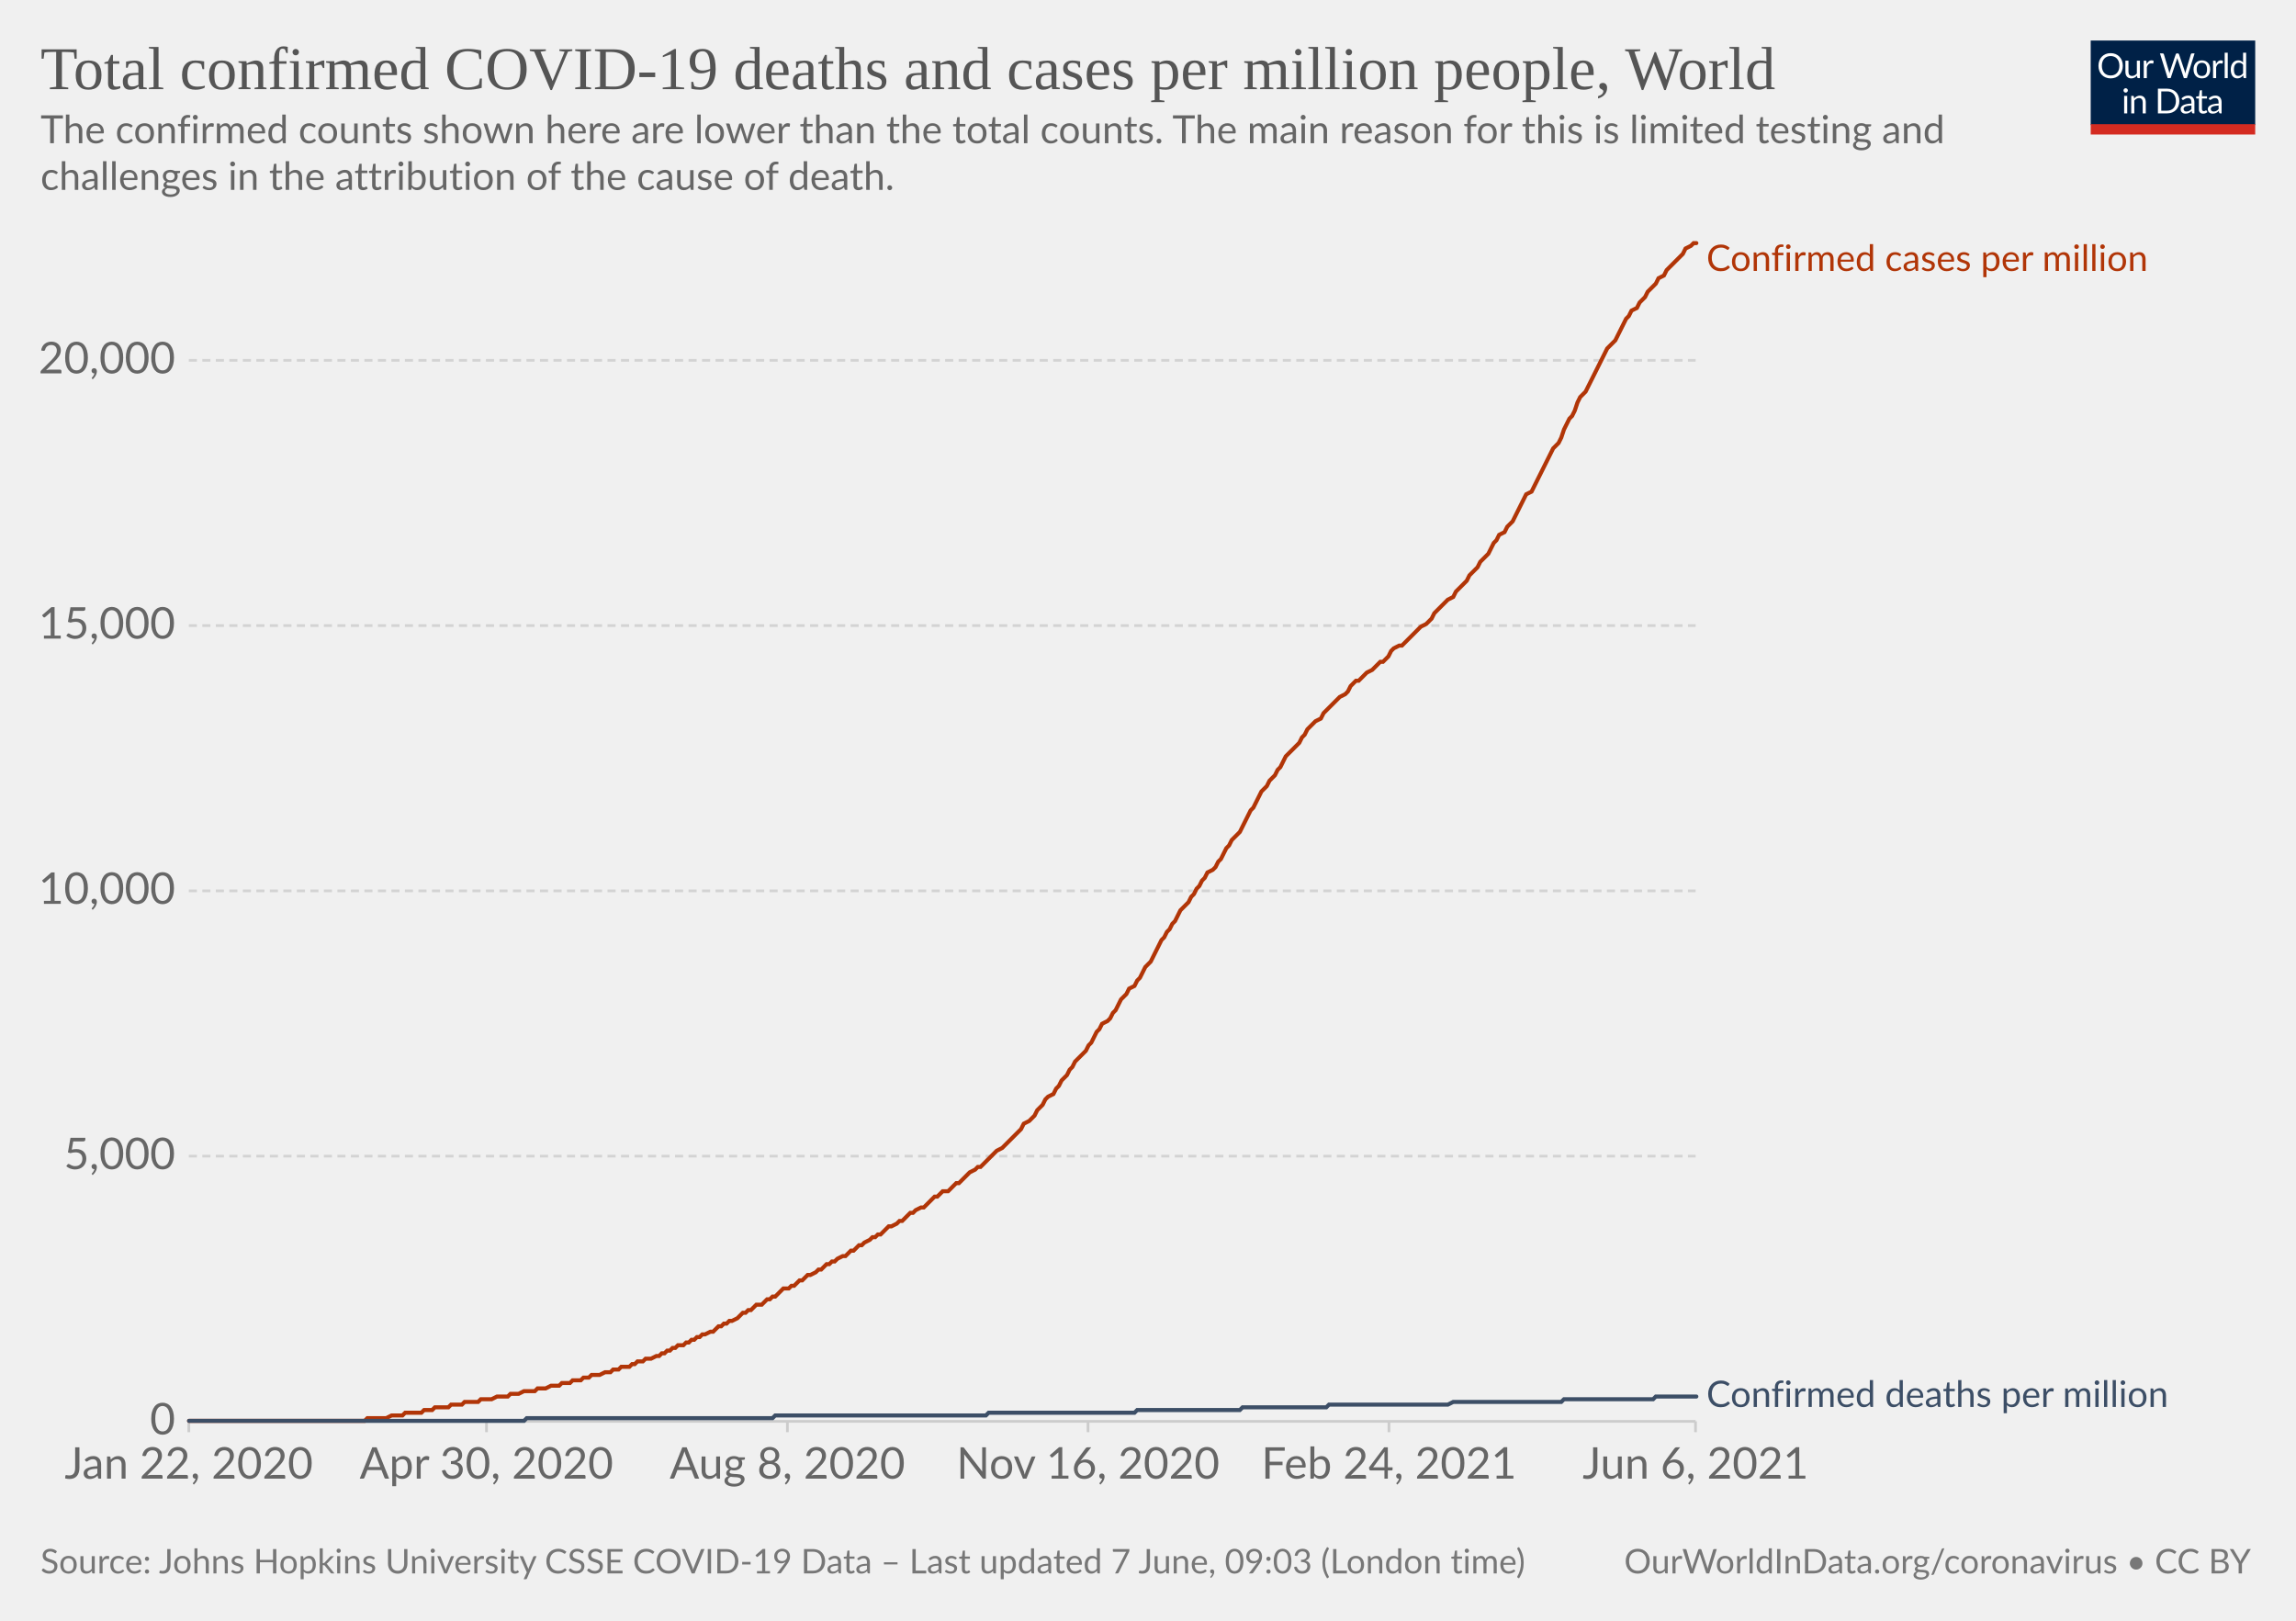
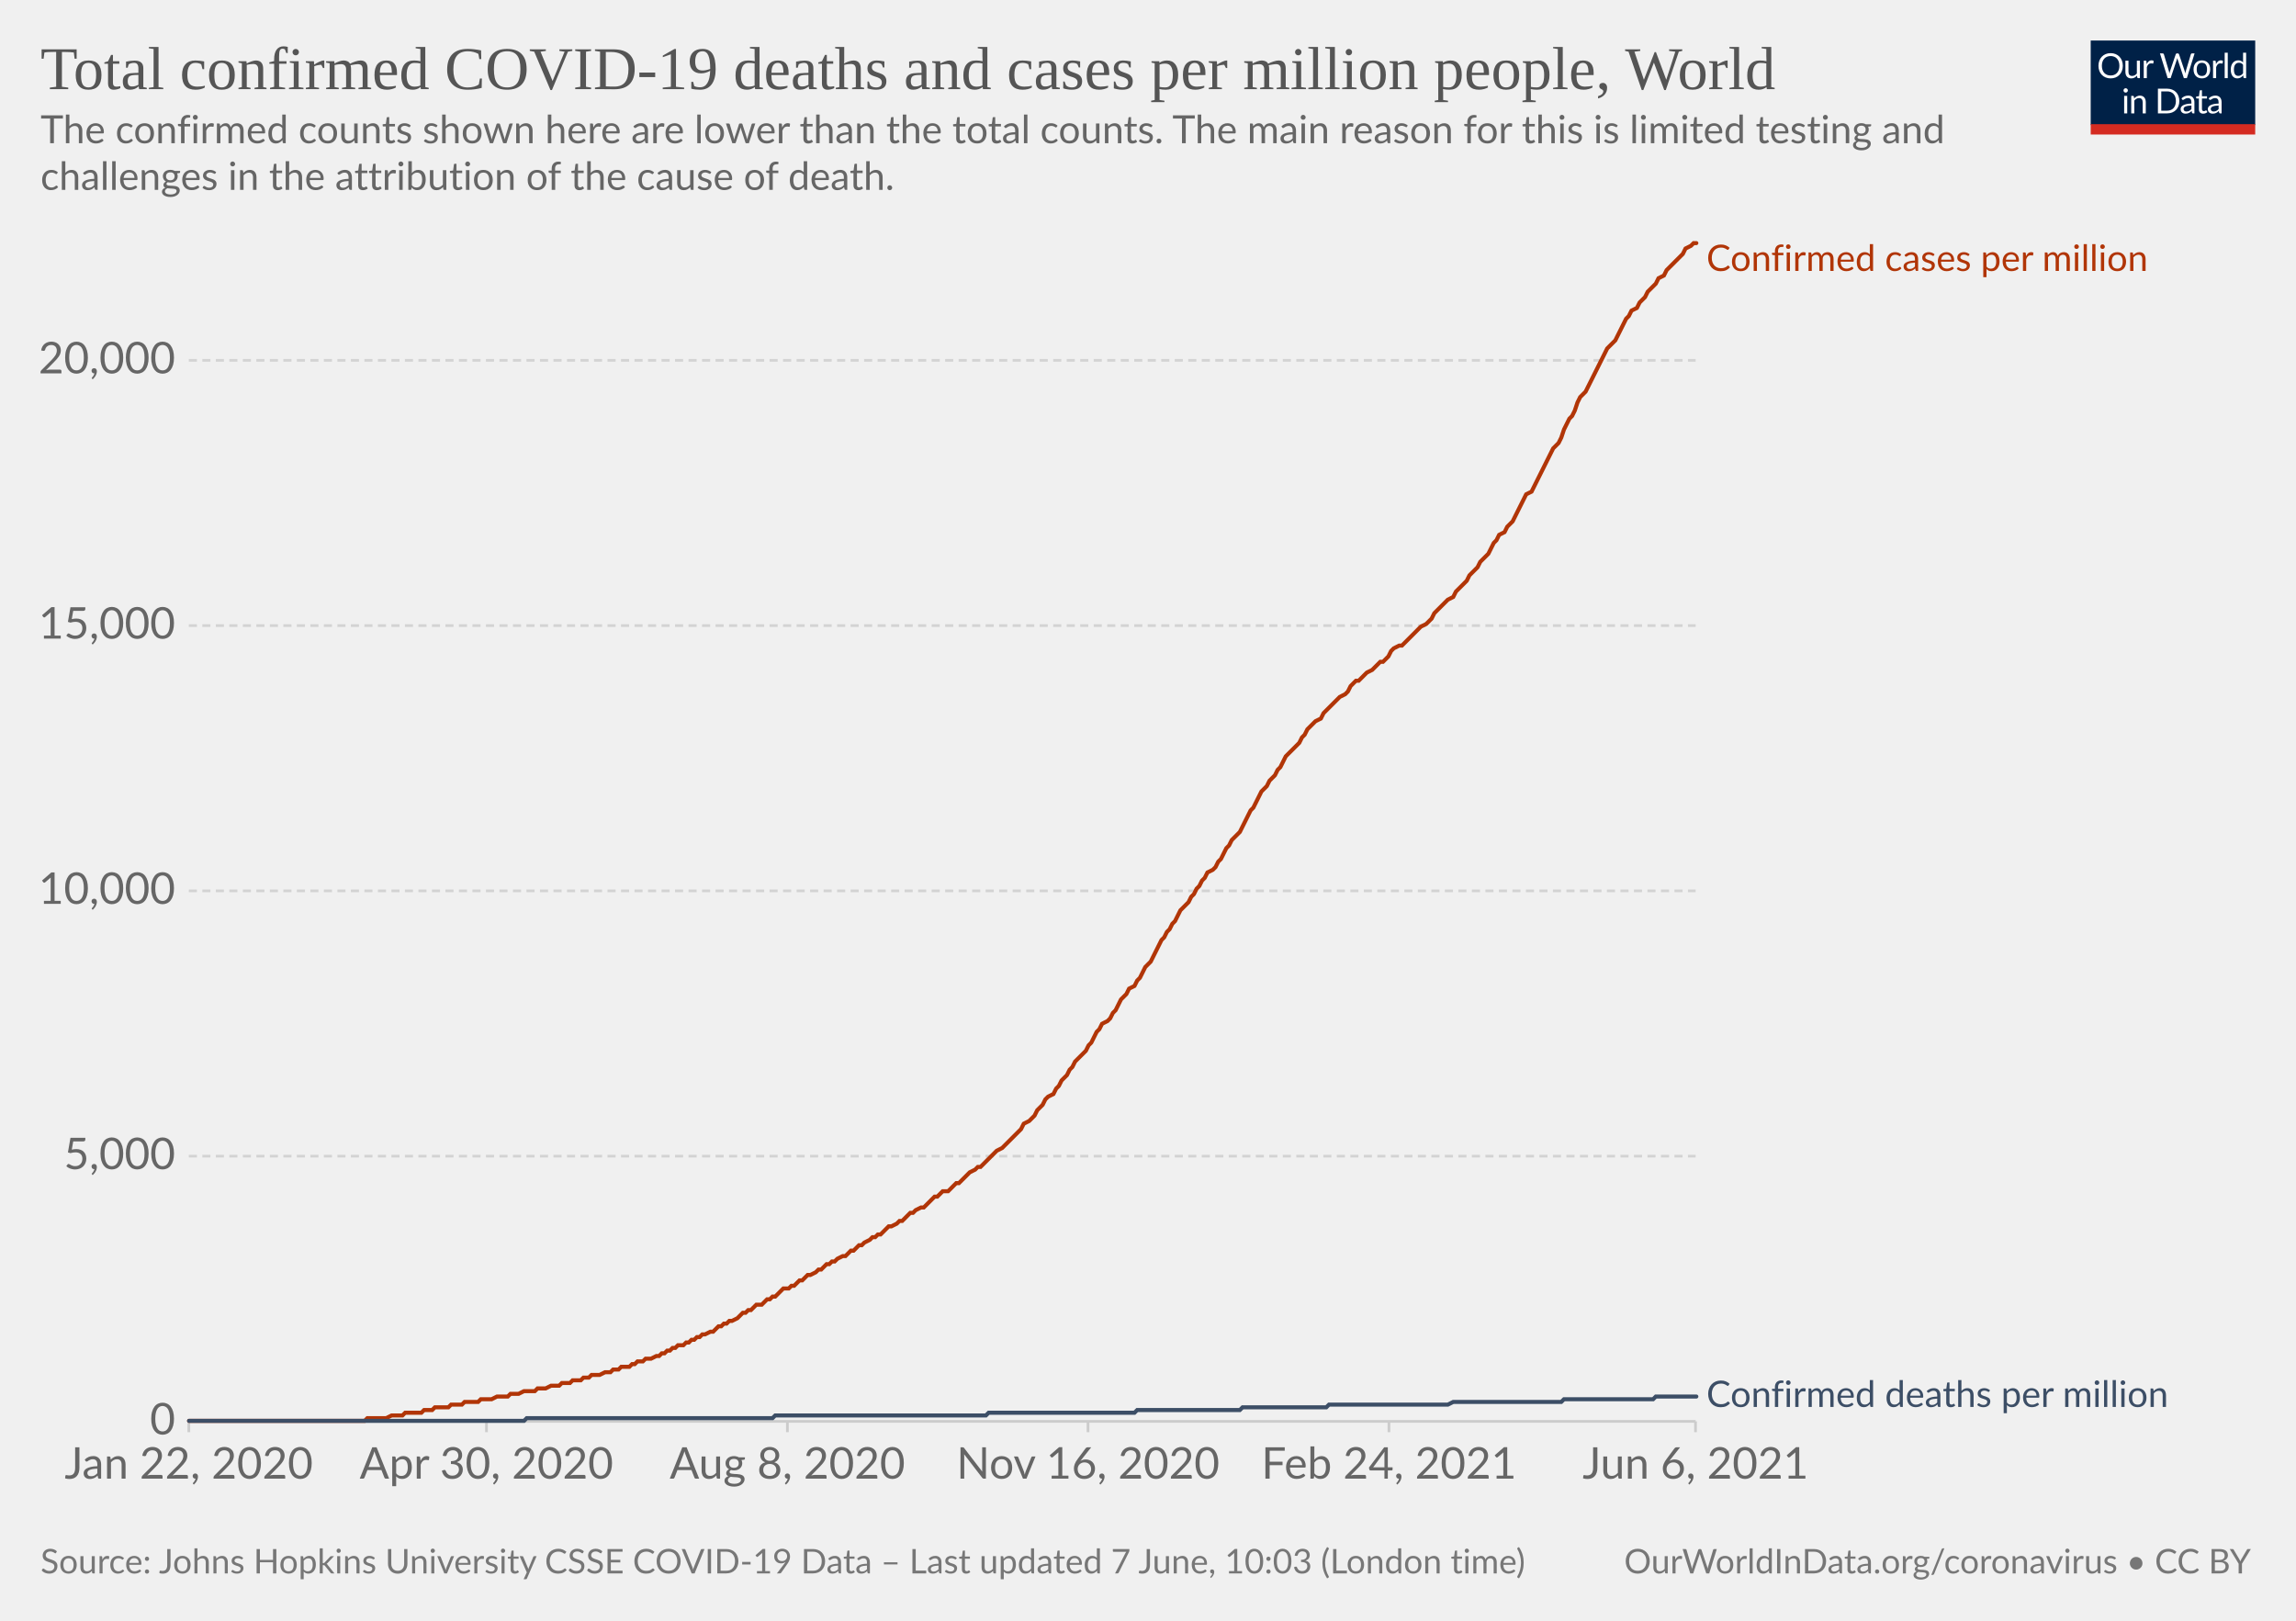
<svg xmlns="http://www.w3.org/2000/svg" version="1.1" style="background-color:#fff;-webkit-font-smoothing:antialiased" width="850" height="600" viewBox="0 0 850 600" font-family="Lato,'Helvetica Neue',Helvetica,Arial,sans-serif" font-size="18" text-rendering="optimizeLegibility">
  <g class="HeaderView">
    <g transform="matrix(.29 0 0 .29 774 15)">
      <svg className="owidLog" width="210" height="120" viewBox="0 0 210 120" fill="none">
        <g clip-path="url(#clip0)">
          <path d="M0 0h210v107.89H0V0z" fill="#002147" />
          <path d="M40.98 32.25c0 2.36-.38 4.53-1.12 6.51a14.26 14.26 0 01-8.1 8.4c-1.9.78-4.02 1.17-6.34 1.17a16.6 16.6 0 01-6.33-1.17 14.31 14.31 0 01-8.08-8.4 18.29 18.29 0 01-1.12-6.51c0-2.36.38-4.53 1.12-6.5.75-1.97 1.8-3.67 3.17-5.1a14.32 14.32 0 014.9-3.34c1.92-.8 4.03-1.19 6.34-1.19 2.32 0 4.43.4 6.34 1.19 1.92.8 3.56 1.9 4.93 3.34a14.87 14.87 0 013.17 5.1 18.1 18.1 0 011.12 6.5zm-4.38 0c0-1.94-.26-3.68-.8-5.22a10.91 10.91 0 00-2.24-3.89 9.68 9.68 0 00-3.52-2.46 11.95 11.95 0 00-4.62-.86c-1.68 0-3.21.28-4.6.86a9.88 9.88 0 00-3.54 2.46 10.91 10.91 0 00-2.24 3.9c-.53 1.53-.8 3.27-.8 5.2 0 1.94.27 3.68.8 5.22a11.17 11.17 0 002.24 3.9 10.01 10.01 0 003.55 2.44c1.38.56 2.9.83 4.6.83s3.24-.27 4.61-.83a9.8 9.8 0 003.52-2.44 11.17 11.17 0 002.25-3.9c.53-1.54.8-3.28.8-5.21zm26.22-6.54V48H60.5c-.56 0-.9-.27-1.05-.81l-.31-2.4a12.45 12.45 0 01-3.26 2.6c-1.2.64-2.58.96-4.13.96-1.22 0-2.3-.2-3.24-.6a6.52 6.52 0 01-2.33-1.7 7.37 7.37 0 01-1.43-2.67c-.3-1.04-.46-2.2-.46-3.45V25.7h3.91v14.22c0 1.68.38 2.99 1.15 3.91.77.93 1.96 1.39 3.54 1.39 1.16 0 2.24-.27 3.23-.82a10.42 10.42 0 002.8-2.28V25.7h3.91zm8.61 4.47a9.94 9.94 0 012.6-3.56 5.64 5.64 0 013.76-1.3c.47 0 .92.05 1.34.15.44.1.83.27 1.17.49l-.3 2.92c-.09.37-.3.55-.66.55-.2 0-.5-.04-.9-.13a6.21 6.21 0 00-3.24.18 4.23 4.23 0 00-1.47.92c-.42.4-.81.9-1.17 1.5-.33.58-.64 1.26-.92 2.02V48H67.7V25.71h2.25c.42 0 .72.08.88.25.16.16.27.44.33.83l.26 3.39zm61.16-13.7L122.75 48h-3.82l-7.99-24.05a21.95 21.95 0 01-.42-1.58 38.36 38.36 0 01-.44 1.58L102.05 48h-3.83L88.4 16.47h3.54c.38 0 .7.1.95.29.26.2.43.43.5.73l6.52 21.9.28 1.28.29 1.46.3-1.46.38-1.27 7.41-21.91c.1-.25.26-.48.51-.69.27-.22.58-.33.95-.33h1.23c.38 0 .69.1.92.29a1.77 1.77 0 01.53.73l7.4 21.9a28.4 28.4 0 01.68 2.62 29.52 29.52 0 01.52-2.61l6.54-21.91a1.31 1.31 0 01.48-.7c.27-.21.58-.32.95-.32h3.32zm9.35 8.88c1.63 0 3.1.27 4.4.82a9.43 9.43 0 015.46 5.94c.5 1.4.74 2.98.74 4.73 0 1.76-.25 3.34-.74 4.75a9.43 9.43 0 01-5.46 5.92c-1.3.52-2.77.79-4.4.79-1.64 0-3.12-.27-4.44-.8a9.42 9.42 0 01-3.35-2.3c-.92-1-1.63-2.2-2.13-3.61-.49-1.41-.73-3-.73-4.75s.24-3.33.73-4.73c.5-1.43 1.2-2.64 2.13-3.63a9.4 9.4 0 013.35-2.31c1.32-.55 2.8-.82 4.44-.82zm0 19.89c2.2 0 3.84-.73 4.93-2.2 1.08-1.48 1.63-3.54 1.63-6.18 0-2.66-.55-4.72-1.63-6.2-1.09-1.49-2.73-2.23-4.93-2.23-1.12 0-2.09.2-2.93.57a5.71 5.71 0 00-2.06 1.65 7.5 7.5 0 00-1.24 2.67c-.26 1.04-.4 2.22-.4 3.54 0 2.64.55 4.7 1.64 6.18 1.1 1.47 2.76 2.2 4.99 2.2zm17.97-15.07a9.94 9.94 0 012.6-3.56 5.64 5.64 0 013.76-1.3c.47 0 .91.05 1.34.15.44.1.83.27 1.16.49l-.28 2.92c-.09.37-.31.55-.66.55-.2 0-.5-.04-.9-.13a6.2 6.2 0 00-3.24.18 4.23 4.23 0 00-1.47.92c-.43.4-.82.9-1.17 1.5a13.1 13.1 0 00-.92 2.02V48h-3.94V25.71h2.24c.43 0 .72.08.88.25.17.16.28.44.33.83l.27 3.39zm15.04-14.59V48h-3.92V15.6h3.92zm19.55 15.43a6.22 6.22 0 00-2.38-2.05 6.7 6.7 0 00-2.86-.6c-2.07 0-3.66.75-4.77 2.23-1.12 1.48-1.68 3.6-1.68 6.33 0 1.46.13 2.7.38 3.74a7.29 7.29 0 001.1 2.56 4.35 4.35 0 001.78 1.45c.7.3 1.5.46 2.4.46 1.29 0 2.41-.3 3.36-.88a9.6 9.6 0 002.67-2.49V31.02zm3.91-15.43V48h-2.33c-.56 0-.9-.27-1.06-.81l-.35-2.71a12.13 12.13 0 01-3.25 2.77 8.28 8.28 0 01-4.23 1.06 7.31 7.31 0 01-6.14-2.9c-.73-.96-1.3-2.15-1.69-3.57a18.35 18.35 0 01.07-9.48 11.29 11.29 0 011.89-3.7 8.7 8.7 0 017.06-3.34 7.96 7.96 0 016.12 2.62V15.59h3.91zM46.61 70.71V93H42.7V70.71h3.91zm.84-7c0 .39-.08.75-.24 1.09a2.81 2.81 0 01-1.52 1.47 2.67 2.67 0 01-2.16 0 2.9 2.9 0 01-1.45-1.47 2.67 2.67 0 010-2.16c.15-.35.35-.65.6-.9.25-.27.53-.47.85-.62a2.67 2.67 0 012.16 0c.35.15.65.35.9.62.27.25.47.55.62.9.16.34.24.7.24 1.08zm7.97 10.24c.49-.54 1-1.04 1.54-1.48a9.85 9.85 0 013.66-1.84 8.96 8.96 0 015.43.35c.94.4 1.72.97 2.33 1.71a7.36 7.36 0 011.43 2.67c.32 1.04.49 2.19.49 3.45V93h-3.94V78.81c0-1.69-.4-3-1.17-3.92-.76-.93-1.93-1.4-3.5-1.4a6.6 6.6 0 00-3.25.83c-1 .56-1.92 1.31-2.77 2.27V93h-3.94V70.71h2.35c.56 0 .9.28 1.04.82l.3 2.42zm57.7 3.3c0 2.36-.37 4.5-1.11 6.44a14.3 14.3 0 01-3.17 4.98 14.1 14.1 0 01-4.93 3.2c-1.9.76-4.02 1.13-6.33 1.13H85.8V61.47h11.77c2.31 0 4.42.39 6.33 1.15a13.8 13.8 0 018.1 8.18 17.75 17.75 0 011.12 6.45zm-4.37 0c0-1.94-.26-3.67-.8-5.2a10.94 10.94 0 00-2.23-3.87 9.57 9.57 0 00-3.53-2.42 12.23 12.23 0 00-4.61-.83h-7.5v24.62h7.5c1.7 0 3.24-.28 4.61-.84a9.7 9.7 0 003.53-2.4 10.94 10.94 0 002.24-3.87c.53-1.53.8-3.26.8-5.2zm19.8 5.72c-1.8.06-3.34.2-4.62.44-1.26.22-2.3.51-3.1.88-.8.36-1.37.8-1.74 1.3-.35.5-.53 1.05-.53 1.67 0 .58.1 1.1.3 1.52a3 3 0 00.76 1.05c.34.27.73.46 1.17.6a6.13 6.13 0 001.45.17 7.28 7.28 0 003.5-.81 11.95 11.95 0 002.82-2.2v-4.62zm-12.65-9.11a12.73 12.73 0 013.98-2.66c1.43-.59 3-.88 4.73-.88 1.25 0 2.36.2 3.33.61a6.81 6.81 0 013.94 4.38c.33 1.04.5 2.19.5 3.43V93h-1.74a1.8 1.8 0 01-.88-.18c-.2-.13-.36-.38-.48-.74l-.44-2.12-1.72 1.46a9.48 9.48 0 01-3.74 1.7c-.69.15-1.46.23-2.3.23-.87 0-1.69-.12-2.45-.35a5.34 5.34 0 01-3.34-2.93 6.64 6.64 0 01-.49-2.64c0-.88.25-1.72.73-2.53a6.33 6.33 0 012.35-2.17c1.09-.63 2.5-1.15 4.25-1.54 1.75-.41 3.89-.65 6.42-.7v-1.75c0-1.73-.37-3.03-1.12-3.91-.75-.9-1.84-1.34-3.28-1.34-.97 0-1.78.12-2.44.37-.64.23-1.2.5-1.7.81l-1.23.82c-.33.23-.67.35-1 .35-.27 0-.5-.07-.69-.2a2.1 2.1 0 01-.48-.53l-.7-1.25zm27.67 19.5c-1.76 0-3.12-.5-4.07-1.48-.94-.98-1.41-2.4-1.41-4.25V74h-2.68a.9.9 0 01-.6-.2c-.16-.14-.24-.36-.24-.66v-1.56l3.65-.46.9-6.89a.9.9 0 01.29-.52.88.88 0 01.62-.22H142v7.67h6.44V74H142v13.38c0 .94.22 1.63.68 2.09.45.45 1.04.68 1.76.68a3.21 3.21 0 001.85-.53l.55-.35c.16-.12.3-.18.41-.18.2 0 .4.13.55.38l1.15 1.87a7.45 7.45 0 01-2.44 1.5 8.53 8.53 0 01-2.95.52zm19.68-10.4c-1.8.07-3.34.21-4.62.45-1.26.22-2.3.51-3.1.88-.8.36-1.37.8-1.74 1.3-.35.5-.53 1.05-.53 1.67 0 .58.1 1.1.3 1.52a2.9 2.9 0 00.76 1.05c.34.27.73.46 1.17.6a6.13 6.13 0 001.45.17 7.3 7.3 0 003.5-.81 12.04 12.04 0 002.82-2.2v-4.62zm-12.65-9.1a12.72 12.72 0 013.99-2.66c1.42-.59 3-.88 4.72-.88 1.25 0 2.36.2 3.33.61a6.81 6.81 0 013.94 4.38c.33 1.04.5 2.19.5 3.43V93h-1.74a1.8 1.8 0 01-.88-.18c-.2-.13-.36-.38-.48-.74l-.44-2.12-1.72 1.46a9.48 9.48 0 01-3.74 1.7c-.69.15-1.46.23-2.3.23-.87 0-1.69-.12-2.45-.35a5.33 5.33 0 01-3.34-2.93 6.62 6.62 0 01-.49-2.64c0-.88.25-1.72.73-2.53a6.33 6.33 0 012.35-2.17c1.09-.63 2.5-1.15 4.25-1.54a31.2 31.2 0 016.42-.7v-1.75c0-1.73-.37-3.03-1.12-3.91-.75-.9-1.84-1.34-3.28-1.34-.97 0-1.78.12-2.44.37-.64.23-1.2.5-1.7.81l-1.22.82c-.34.23-.68.35-1.02.35-.26 0-.49-.07-.68-.2a1.88 1.88 0 01-.48-.53l-.7-1.25zM40.98 32.25c0 2.36-.38 4.53-1.12 6.51a14.26 14.26 0 01-8.1 8.4c-1.9.78-4.02 1.17-6.34 1.17a16.6 16.6 0 01-6.33-1.17 14.31 14.31 0 01-8.08-8.4 18.29 18.29 0 01-1.12-6.51c0-2.36.38-4.53 1.12-6.5.75-1.97 1.8-3.67 3.17-5.1a14.32 14.32 0 014.9-3.34c1.92-.8 4.03-1.19 6.34-1.19 2.32 0 4.43.4 6.34 1.19 1.92.8 3.56 1.9 4.93 3.34a14.87 14.87 0 013.17 5.1 18.1 18.1 0 011.12 6.5zm-4.38 0c0-1.94-.26-3.68-.8-5.22a10.91 10.91 0 00-2.24-3.89 9.68 9.68 0 00-3.52-2.46 11.95 11.95 0 00-4.62-.86c-1.68 0-3.21.28-4.6.86a9.88 9.88 0 00-3.54 2.46 10.91 10.91 0 00-2.24 3.9c-.53 1.53-.8 3.27-.8 5.2 0 1.94.27 3.68.8 5.22a11.17 11.17 0 002.24 3.9 10.01 10.01 0 003.55 2.44c1.38.56 2.9.83 4.6.83s3.24-.27 4.61-.83a9.8 9.8 0 003.52-2.44 11.17 11.17 0 002.25-3.9c.53-1.54.8-3.28.8-5.21zm26.22-6.54V48H60.5c-.56 0-.9-.27-1.05-.81l-.31-2.4a12.45 12.45 0 01-3.26 2.6c-1.2.64-2.58.96-4.13.96-1.22 0-2.3-.2-3.24-.6a6.52 6.52 0 01-2.33-1.7 7.37 7.37 0 01-1.43-2.67c-.3-1.04-.46-2.2-.46-3.45V25.7h3.91v14.22c0 1.68.38 2.99 1.15 3.91.77.93 1.96 1.39 3.54 1.39 1.16 0 2.24-.27 3.23-.82a10.42 10.42 0 002.8-2.28V25.7h3.91zm8.61 4.47a9.94 9.94 0 012.6-3.56 5.64 5.64 0 013.76-1.3c.47 0 .92.05 1.34.15.44.1.83.27 1.17.49l-.3 2.92c-.09.37-.3.55-.66.55-.2 0-.5-.04-.9-.13a6.21 6.21 0 00-3.24.18 4.23 4.23 0 00-1.47.92c-.42.4-.81.9-1.17 1.5-.33.58-.64 1.26-.92 2.02V48H67.7V25.71h2.25c.42 0 .72.08.88.25.16.16.27.44.33.83l.26 3.39zm61.16-13.7L122.75 48h-3.82l-7.99-24.05a21.95 21.95 0 01-.42-1.58 38.36 38.36 0 01-.44 1.58L102.05 48h-3.83L88.4 16.47h3.54c.38 0 .7.1.95.29.26.2.43.43.5.73l6.52 21.9.28 1.28.29 1.46.3-1.46.38-1.27 7.41-21.91c.1-.25.26-.48.51-.69.27-.22.58-.33.95-.33h1.23c.38 0 .69.1.92.29a1.77 1.77 0 01.53.73l7.4 21.9a28.4 28.4 0 01.68 2.62 29.52 29.52 0 01.52-2.61l6.54-21.91a1.31 1.31 0 01.48-.7c.27-.21.58-.32.95-.32h3.32zm9.35 8.88c1.63 0 3.1.27 4.4.82a9.43 9.43 0 015.46 5.94c.5 1.4.74 2.98.74 4.73 0 1.76-.25 3.34-.74 4.75a9.43 9.43 0 01-5.46 5.92c-1.3.52-2.77.79-4.4.79-1.64 0-3.12-.27-4.44-.8a9.42 9.42 0 01-3.35-2.3c-.92-1-1.63-2.2-2.13-3.61-.49-1.41-.73-3-.73-4.75s.24-3.33.73-4.73c.5-1.43 1.2-2.64 2.13-3.63a9.4 9.4 0 013.35-2.31c1.32-.55 2.8-.82 4.44-.82zm0 19.89c2.2 0 3.84-.73 4.93-2.2 1.08-1.48 1.63-3.54 1.63-6.18 0-2.66-.55-4.72-1.63-6.2-1.09-1.49-2.73-2.23-4.93-2.23-1.12 0-2.09.2-2.93.57a5.71 5.71 0 00-2.06 1.65 7.5 7.5 0 00-1.24 2.67c-.26 1.04-.4 2.22-.4 3.54 0 2.64.55 4.7 1.64 6.18 1.1 1.47 2.76 2.2 4.99 2.2zm17.97-15.07a9.94 9.94 0 012.6-3.56 5.64 5.64 0 013.76-1.3c.47 0 .91.05 1.34.15.44.1.83.27 1.16.49l-.28 2.92c-.09.37-.31.55-.66.55-.2 0-.5-.04-.9-.13a6.2 6.2 0 00-3.24.18 4.23 4.23 0 00-1.47.92c-.43.4-.82.9-1.17 1.5a13.1 13.1 0 00-.92 2.02V48h-3.94V25.71h2.24c.43 0 .72.08.88.25.17.16.28.44.33.83l.27 3.39zm15.04-14.59V48h-3.92V15.6h3.92zm19.55 15.43a6.22 6.22 0 00-2.38-2.05 6.7 6.7 0 00-2.86-.6c-2.07 0-3.66.75-4.77 2.23-1.12 1.48-1.68 3.6-1.68 6.33 0 1.46.13 2.7.38 3.74a7.29 7.29 0 001.1 2.56 4.35 4.35 0 001.78 1.45c.7.3 1.5.46 2.4.46 1.29 0 2.41-.3 3.36-.88a9.6 9.6 0 002.67-2.49V31.02zm3.91-15.43V48h-2.33c-.56 0-.9-.27-1.06-.81l-.35-2.71a12.13 12.13 0 01-3.25 2.77 8.28 8.28 0 01-4.23 1.06 7.31 7.31 0 01-6.14-2.9c-.73-.96-1.3-2.15-1.69-3.57a18.35 18.35 0 01.07-9.48 11.29 11.29 0 011.89-3.7 8.7 8.7 0 017.06-3.34 7.96 7.96 0 016.12 2.62V15.59h3.91zM46.61 70.71V93H42.7V70.71h3.91zm.84-7c0 .39-.08.75-.24 1.09a2.81 2.81 0 01-1.52 1.47 2.67 2.67 0 01-2.16 0 2.9 2.9 0 01-1.45-1.47 2.67 2.67 0 010-2.16c.15-.35.35-.65.6-.9.25-.27.53-.47.85-.62a2.67 2.67 0 012.16 0c.35.15.65.35.9.62.27.25.47.55.62.9.16.34.24.7.24 1.08zm7.97 10.24c.49-.54 1-1.04 1.54-1.48a9.85 9.85 0 013.66-1.84 8.96 8.96 0 015.43.35c.94.4 1.72.97 2.33 1.71a7.36 7.36 0 011.43 2.67c.32 1.04.49 2.19.49 3.45V93h-3.94V78.81c0-1.69-.4-3-1.17-3.92-.76-.93-1.93-1.4-3.5-1.4a6.6 6.6 0 00-3.25.83c-1 .56-1.92 1.31-2.77 2.27V93h-3.94V70.71h2.35c.56 0 .9.28 1.04.82l.3 2.42zm57.7 3.3c0 2.36-.37 4.5-1.11 6.44a14.3 14.3 0 01-3.17 4.98 14.1 14.1 0 01-4.93 3.2c-1.9.76-4.02 1.13-6.33 1.13H85.8V61.47h11.77c2.31 0 4.42.39 6.33 1.15a13.8 13.8 0 018.1 8.18 17.75 17.75 0 011.12 6.45zm-4.37 0c0-1.94-.26-3.67-.8-5.2a10.94 10.94 0 00-2.23-3.87 9.57 9.57 0 00-3.53-2.42 12.23 12.23 0 00-4.61-.83h-7.5v24.62h7.5c1.7 0 3.24-.28 4.61-.84a9.7 9.7 0 003.53-2.4 10.94 10.94 0 002.24-3.87c.53-1.53.8-3.26.8-5.2zm19.8 5.72c-1.8.06-3.34.2-4.62.44-1.26.22-2.3.51-3.1.88-.8.36-1.37.8-1.74 1.3-.35.5-.53 1.05-.53 1.67 0 .58.1 1.1.3 1.52a3 3 0 00.76 1.05c.34.27.73.46 1.17.6a6.13 6.13 0 001.45.17 7.28 7.28 0 003.5-.81 11.95 11.95 0 002.82-2.2v-4.62zm-12.65-9.11a12.73 12.73 0 013.98-2.66c1.43-.59 3-.88 4.73-.88 1.25 0 2.36.2 3.33.61a6.81 6.81 0 013.94 4.38c.33 1.04.5 2.19.5 3.43V93h-1.74a1.8 1.8 0 01-.88-.18c-.2-.13-.36-.38-.48-.74l-.44-2.12-1.72 1.46a9.48 9.48 0 01-3.74 1.7c-.69.15-1.46.23-2.3.23-.87 0-1.69-.12-2.45-.35a5.34 5.34 0 01-3.34-2.93 6.64 6.64 0 01-.49-2.64c0-.88.25-1.72.73-2.53a6.33 6.33 0 012.35-2.17c1.09-.63 2.5-1.15 4.25-1.54 1.75-.41 3.89-.65 6.42-.7v-1.75c0-1.73-.37-3.03-1.12-3.91-.75-.9-1.84-1.34-3.28-1.34-.97 0-1.78.12-2.44.37-.64.23-1.2.5-1.7.81l-1.23.82c-.33.23-.67.35-1 .35-.27 0-.5-.07-.69-.2a2.1 2.1 0 01-.48-.53l-.7-1.25zm27.67 19.5c-1.76 0-3.12-.5-4.07-1.48-.94-.98-1.41-2.4-1.41-4.25V74h-2.68a.9.9 0 01-.6-.2c-.16-.14-.24-.36-.24-.66v-1.56l3.65-.46.9-6.89a.9.9 0 01.29-.52.88.88 0 01.62-.22H142v7.67h6.44V74H142v13.38c0 .94.22 1.63.68 2.09.45.45 1.04.68 1.76.68a3.21 3.21 0 001.85-.53l.55-.35c.16-.12.3-.18.41-.18.2 0 .4.13.55.38l1.15 1.87a7.45 7.45 0 01-2.44 1.5 8.53 8.53 0 01-2.95.52zm19.68-10.4c-1.8.07-3.34.21-4.62.45-1.26.22-2.3.51-3.1.88-.8.36-1.37.8-1.74 1.3-.35.5-.53 1.05-.53 1.67 0 .58.1 1.1.3 1.52a2.9 2.9 0 00.76 1.05c.34.27.73.46 1.17.6a6.13 6.13 0 001.45.17 7.3 7.3 0 003.5-.81 12.04 12.04 0 002.82-2.2v-4.62zm-12.65-9.1a12.72 12.72 0 013.99-2.66c1.42-.59 3-.88 4.72-.88 1.25 0 2.36.2 3.33.61a6.81 6.81 0 013.94 4.38c.33 1.04.5 2.19.5 3.43V93h-1.74a1.8 1.8 0 01-.88-.18c-.2-.13-.36-.38-.48-.74l-.44-2.12-1.72 1.46a9.48 9.48 0 01-3.74 1.7c-.69.15-1.46.23-2.3.23-.87 0-1.69-.12-2.45-.35a5.33 5.33 0 01-3.34-2.93 6.62 6.62 0 01-.49-2.64c0-.88.25-1.72.73-2.53a6.33 6.33 0 012.35-2.17c1.09-.63 2.5-1.15 4.25-1.54a31.2 31.2 0 016.42-.7v-1.75c0-1.73-.37-3.03-1.12-3.91-.75-.9-1.84-1.34-3.28-1.34-.97 0-1.78.12-2.44.37-.64.23-1.2.5-1.7.81l-1.22.82c-.34.23-.68.35-1.02.35-.26 0-.49-.07-.68-.2a1.88 1.88 0 01-.48-.53l-.7-1.25zM40.98 32.25c0 2.36-.38 4.53-1.12 6.51a14.26 14.26 0 01-8.1 8.4c-1.9.78-4.02 1.17-6.34 1.17a16.6 16.6 0 01-6.33-1.17 14.31 14.31 0 01-8.08-8.4 18.29 18.29 0 01-1.12-6.51c0-2.36.38-4.53 1.12-6.5.75-1.97 1.8-3.67 3.17-5.1a14.32 14.32 0 014.9-3.34c1.92-.8 4.03-1.19 6.34-1.19 2.32 0 4.43.4 6.34 1.19 1.92.8 3.56 1.9 4.93 3.34a14.87 14.87 0 013.17 5.1 18.1 18.1 0 011.12 6.5zm-4.38 0c0-1.94-.26-3.68-.8-5.22a10.91 10.91 0 00-2.24-3.89 9.68 9.68 0 00-3.52-2.46 11.95 11.95 0 00-4.62-.86c-1.68 0-3.21.28-4.6.86a9.88 9.88 0 00-3.54 2.46 10.91 10.91 0 00-2.24 3.9c-.53 1.53-.8 3.27-.8 5.2 0 1.94.27 3.68.8 5.22a11.17 11.17 0 002.24 3.9 10.01 10.01 0 003.55 2.44c1.38.56 2.9.83 4.6.83s3.24-.27 4.61-.83a9.8 9.8 0 003.52-2.44 11.17 11.17 0 002.25-3.9c.53-1.54.8-3.28.8-5.21zm26.22-6.54V48H60.5c-.56 0-.9-.27-1.05-.81l-.31-2.4a12.45 12.45 0 01-3.26 2.6c-1.2.64-2.58.96-4.13.96-1.22 0-2.3-.2-3.24-.6a6.52 6.52 0 01-2.33-1.7 7.37 7.37 0 01-1.43-2.67c-.3-1.04-.46-2.2-.46-3.45V25.7h3.91v14.22c0 1.68.38 2.99 1.15 3.91.77.93 1.96 1.39 3.54 1.39 1.16 0 2.24-.27 3.23-.82a10.42 10.42 0 002.8-2.28V25.7h3.91zm8.61 4.47a9.94 9.94 0 012.6-3.56 5.64 5.64 0 013.76-1.3c.47 0 .92.05 1.34.15.44.1.83.27 1.17.49l-.3 2.92c-.09.37-.3.55-.66.55-.2 0-.5-.04-.9-.13a6.21 6.21 0 00-3.24.18 4.23 4.23 0 00-1.47.92c-.42.4-.81.9-1.17 1.5-.33.58-.64 1.26-.92 2.02V48H67.7V25.71h2.25c.42 0 .72.08.88.25.16.16.27.44.33.83l.26 3.39zm61.16-13.7L122.75 48h-3.82l-7.99-24.05a21.95 21.95 0 01-.42-1.58 38.36 38.36 0 01-.44 1.58L102.05 48h-3.83L88.4 16.47h3.54c.38 0 .7.1.95.29.26.2.43.43.5.73l6.52 21.9.28 1.28.29 1.46.3-1.46.38-1.27 7.41-21.91c.1-.25.26-.48.51-.69.27-.22.58-.33.95-.33h1.23c.38 0 .69.1.92.29a1.77 1.77 0 01.53.73l7.4 21.9a28.4 28.4 0 01.68 2.62 29.52 29.52 0 01.52-2.61l6.54-21.91a1.31 1.31 0 01.48-.7c.27-.21.58-.32.95-.32h3.32zm9.35 8.88c1.63 0 3.1.27 4.4.82a9.43 9.43 0 015.46 5.94c.5 1.4.74 2.98.74 4.73 0 1.76-.25 3.34-.74 4.75a9.43 9.43 0 01-5.46 5.92c-1.3.52-2.77.79-4.4.79-1.64 0-3.12-.27-4.44-.8a9.42 9.42 0 01-3.35-2.3c-.92-1-1.63-2.2-2.13-3.61-.49-1.41-.73-3-.73-4.75s.24-3.33.73-4.73c.5-1.43 1.2-2.64 2.13-3.63a9.4 9.4 0 013.35-2.31c1.32-.55 2.8-.82 4.44-.82zm0 19.89c2.2 0 3.84-.73 4.93-2.2 1.08-1.48 1.63-3.54 1.63-6.18 0-2.66-.55-4.72-1.63-6.2-1.09-1.49-2.73-2.23-4.93-2.23-1.12 0-2.09.2-2.93.57a5.71 5.71 0 00-2.06 1.65 7.5 7.5 0 00-1.24 2.67c-.26 1.04-.4 2.22-.4 3.54 0 2.64.55 4.7 1.64 6.18 1.1 1.47 2.76 2.2 4.99 2.2zm17.97-15.07a9.94 9.94 0 012.6-3.56 5.64 5.64 0 013.76-1.3c.47 0 .91.05 1.34.15.44.1.83.27 1.16.49l-.28 2.92c-.09.37-.31.55-.66.55-.2 0-.5-.04-.9-.13a6.2 6.2 0 00-3.24.18 4.23 4.23 0 00-1.47.92c-.43.4-.82.9-1.17 1.5a13.1 13.1 0 00-.92 2.02V48h-3.94V25.71h2.24c.43 0 .72.08.88.25.17.16.28.44.33.83l.27 3.39zm15.04-14.59V48h-3.92V15.6h3.92zm19.55 15.43a6.22 6.22 0 00-2.38-2.05 6.7 6.7 0 00-2.86-.6c-2.07 0-3.66.75-4.77 2.23-1.12 1.48-1.68 3.6-1.68 6.33 0 1.46.13 2.7.38 3.74a7.29 7.29 0 001.1 2.56 4.35 4.35 0 001.78 1.45c.7.3 1.5.46 2.4.46 1.29 0 2.41-.3 3.36-.88a9.6 9.6 0 002.67-2.49V31.02zm3.91-15.43V48h-2.33c-.56 0-.9-.27-1.06-.81l-.35-2.71a12.13 12.13 0 01-3.25 2.77 8.28 8.28 0 01-4.23 1.06 7.31 7.31 0 01-6.14-2.9c-.73-.96-1.3-2.15-1.69-3.57a18.35 18.35 0 01.07-9.48 11.29 11.29 0 011.89-3.7 8.7 8.7 0 017.06-3.34 7.96 7.96 0 016.12 2.62V15.59h3.91zM46.61 70.71V93H42.7V70.71h3.91zm.84-7c0 .39-.08.75-.24 1.09a2.81 2.81 0 01-1.52 1.47 2.67 2.67 0 01-2.16 0 2.9 2.9 0 01-1.45-1.47 2.67 2.67 0 010-2.16c.15-.35.35-.65.6-.9.25-.27.53-.47.85-.62a2.67 2.67 0 012.16 0c.35.15.65.35.9.62.27.25.47.55.62.9.16.34.24.7.24 1.08zm7.97 10.24c.49-.54 1-1.04 1.54-1.48a9.85 9.85 0 013.66-1.84 8.96 8.96 0 015.43.35c.94.4 1.72.97 2.33 1.71a7.36 7.36 0 011.43 2.67c.32 1.04.49 2.19.49 3.45V93h-3.94V78.81c0-1.69-.4-3-1.17-3.92-.76-.93-1.93-1.4-3.5-1.4a6.6 6.6 0 00-3.25.83c-1 .56-1.92 1.31-2.77 2.27V93h-3.94V70.71h2.35c.56 0 .9.28 1.04.82l.3 2.42zm57.7 3.3c0 2.36-.37 4.5-1.11 6.44a14.3 14.3 0 01-3.17 4.98 14.1 14.1 0 01-4.93 3.2c-1.9.76-4.02 1.13-6.33 1.13H85.8V61.47h11.77c2.31 0 4.42.39 6.33 1.15a13.8 13.8 0 018.1 8.18 17.75 17.75 0 011.12 6.45zm-4.37 0c0-1.94-.26-3.67-.8-5.2a10.94 10.94 0 00-2.23-3.87 9.57 9.57 0 00-3.53-2.42 12.23 12.23 0 00-4.61-.83h-7.5v24.62h7.5c1.7 0 3.24-.28 4.61-.84a9.7 9.7 0 003.53-2.4 10.94 10.94 0 002.24-3.87c.53-1.53.8-3.26.8-5.2zm19.8 5.72c-1.8.06-3.34.2-4.62.44-1.26.22-2.3.51-3.1.88-.8.36-1.37.8-1.74 1.3-.35.5-.53 1.05-.53 1.67 0 .58.1 1.1.3 1.52a3 3 0 00.76 1.05c.34.27.73.46 1.17.6a6.13 6.13 0 001.45.17 7.28 7.28 0 003.5-.81 11.95 11.95 0 002.82-2.2v-4.62zm-12.65-9.11a12.73 12.73 0 013.98-2.66c1.43-.59 3-.88 4.73-.88 1.25 0 2.36.2 3.33.61a6.81 6.81 0 013.94 4.38c.33 1.04.5 2.19.5 3.43V93h-1.74a1.8 1.8 0 01-.88-.18c-.2-.13-.36-.38-.48-.74l-.44-2.12-1.72 1.46a9.48 9.48 0 01-3.74 1.7c-.69.15-1.46.23-2.3.23-.87 0-1.69-.12-2.45-.35a5.34 5.34 0 01-3.34-2.93 6.64 6.64 0 01-.49-2.64c0-.88.25-1.72.73-2.53a6.33 6.33 0 012.35-2.17c1.09-.63 2.5-1.15 4.25-1.54 1.75-.41 3.89-.65 6.42-.7v-1.75c0-1.73-.37-3.03-1.12-3.91-.75-.9-1.84-1.34-3.28-1.34-.97 0-1.78.12-2.44.37-.64.23-1.2.5-1.7.81l-1.23.82c-.33.23-.67.35-1 .35-.27 0-.5-.07-.69-.2a2.1 2.1 0 01-.48-.53l-.7-1.25zm27.67 19.5c-1.76 0-3.12-.5-4.07-1.48-.94-.98-1.41-2.4-1.41-4.25V74h-2.68a.9.9 0 01-.6-.2c-.16-.14-.24-.36-.24-.66v-1.56l3.65-.46.9-6.89a.9.9 0 01.29-.52.88.88 0 01.62-.22H142v7.67h6.44V74H142v13.38c0 .94.22 1.63.68 2.09.45.45 1.04.68 1.76.68a3.21 3.21 0 001.85-.53l.55-.35c.16-.12.3-.18.41-.18.2 0 .4.13.55.38l1.15 1.87a7.45 7.45 0 01-2.44 1.5 8.53 8.53 0 01-2.95.52zm19.68-10.4c-1.8.07-3.34.21-4.62.45-1.26.22-2.3.51-3.1.88-.8.36-1.37.8-1.74 1.3-.35.5-.53 1.05-.53 1.67 0 .58.1 1.1.3 1.52a2.9 2.9 0 00.76 1.05c.34.27.73.46 1.17.6a6.13 6.13 0 001.45.17 7.3 7.3 0 003.5-.81 12.04 12.04 0 002.82-2.2v-4.62zm-12.65-9.1a12.72 12.72 0 013.99-2.66c1.42-.59 3-.88 4.72-.88 1.25 0 2.36.2 3.33.61a6.81 6.81 0 013.94 4.38c.33 1.04.5 2.19.5 3.43V93h-1.74a1.8 1.8 0 01-.88-.18c-.2-.13-.36-.38-.48-.74l-.44-2.12-1.72 1.46a9.48 9.48 0 01-3.74 1.7c-.69.15-1.46.23-2.3.23-.87 0-1.69-.12-2.45-.35a5.33 5.33 0 01-3.34-2.93 6.62 6.62 0 01-.49-2.64c0-.88.25-1.72.73-2.53a6.33 6.33 0 012.35-2.17c1.09-.63 2.5-1.15 4.25-1.54a31.2 31.2 0 016.42-.7v-1.75c0-1.73-.37-3.03-1.12-3.91-.75-.9-1.84-1.34-3.28-1.34-.97 0-1.78.12-2.44.37-.64.23-1.2.5-1.7.81l-1.22.82c-.34.23-.68.35-1.02.35-.26 0-.49-.07-.68-.2a1.88 1.88 0 01-.48-.53l-.7-1.25z" fill="#fff" />
          <path fill="#D42B21" d="M0 106.79h210V120H0z" />
        </g>
        <defs>
          <clipPath id="clip0">
            <path fill="#fff" d="M0 0h210v120H0z" />
          </clipPath>
        </defs>
      </svg>
    </g>
    <a href="https://ourworldindata.org/grapher/total-covid-cases-deaths-per-million?country=~OWID_WRL" target="_blank" rel="noopener" font-family="&quot;Playfair Display&quot;,Georgia,&quot;Times New Roman&quot;,serif">
      <text font-size="22.5" x="15" y="33" fill="#555">
        <tspan x="15" y="33">Total confirmed COVID-19 deaths and cases per million people, World</tspan>
      </text>
    </a>
    <text font-size="14.4" x="15" y="53" fill="#666">
      <tspan x="15" y="53.02">The confirmed counts shown here are lower than the total counts. The main reason for this is limited testing and</tspan>
      <tspan x="15" y="70.3">challenges in the attribution of the cause of death.</tspan>
    </text>
  </g>
  <g class="LineChart">
    <defs>
      <clipPath id="a">
        <path d="M59.9 71.5h830v915.8h-830z" />
      </clipPath>
    </defs>
    <g class="DualAxisView">
      <g class="HorizontalAxis">
        <path stroke="#ccc" d="M69.9 526.2v4M180.1 526.2v4M291.5 526.2v4M402.8 526.2v4M514.2 526.2v4M627.7 526.2v4" />
        <text x="69.9" y="547.4" fill="#666" text-anchor="middle" font-size="16.2">Jan 22, 2020</text>
        <text x="180.1" y="547.4" fill="#666" text-anchor="middle" font-size="16.2">Apr 30, 2020</text>
        <text x="291.5" y="547.4" fill="#666" text-anchor="middle" font-size="16.2">Aug 8, 2020</text>
        <text x="402.8" y="547.4" fill="#666" text-anchor="middle" font-size="16.2">Nov 16, 2020</text>
        <text x="514.2" y="547.4" fill="#666" text-anchor="middle" font-size="16.2">Feb 24, 2021</text>
        <text x="627.7" y="547.4" fill="#666" text-anchor="middle" font-size="16.2">Jun 6, 2021</text>
      </g>
      <g class="VerticalAxis" fill="#666" dominant-baseline="middle" text-anchor="end" font-size="16.2">
        <text x="64.9" y="526.2">0</text>
        <text x="64.9" y="428">5,000</text>
        <text x="64.9" y="329.8">10,000</text>
        <text x="64.9" y="231.6">15,000</text>
        <text x="64.9" y="133.4">20,000</text>
      </g>
      <g class="AxisGridLines horizontalLines">
        <path stroke="#ccc" d="M69.9 526.2h557.84" />
        <path stroke="#d3d3d3" stroke-dasharray="3,2" d="M69.9 428h557.84M69.9 329.8h557.84M69.9 231.6h557.84M69.9 133.4h557.84" />
      </g>
    </g>
    <g clip-path="url(#a)">
      <g class="LineLabels" cursor="default">
        <g class="legendMark">
          <text font-size="13.5" x="631.7" y="100.3" fill="#B13507">
            <tspan x="631.74" y="100.3">Confirmed cases per million</tspan>
          </text>
        </g>
        <g class="legendMark">
          <text font-size="13.5" x="631.7" y="520.8" fill="#3C4E66">
            <tspan x="631.74" y="520.85">Confirmed deaths per million</tspan>
          </text>
        </g>
      </g>
      <g class="Lines">
        <g>
          <path stroke-linecap="round" stroke="#ddd" d="M70 526h65l1-1h7l2-1h4l1-1h6l1-1h3l1-1h5l1-1h4l1-1h5l1-1h4l2-1h4l1-1h3l2-1h4l1-1h3l2-1h3l1-1h3l1-1h3l1-1h2l1-1h3l2-1h2l1-1h2l1-1h3l1-1h1l1-1h2l1-1h2l2-1h1l1-1h1l1-1h1l1-1h1l1-1h2l1-1h1l1-1h1l1-1h1l1-1h1l2-1h1l1-1 1-1h1l1-1h1l1-1h1l2-1 1-1 1-1h1l1-1h1l1-1 1-1h2l1-1 1-1h1l1-1h1l1-1 1-1 1-1h2l1-1h1l1-1 1-1h1l1-1 1-1h1l2-1 1-1h1l1-1 1-1h1l1-1h1l1-1 2-1h1l1-1 1-1h1l1-1 1-1h1l1-1 2-1 1-1h1l1-1h1l1-1 1-1 1-1h1l2-1 1-1h1l1-1 1-1 1-1h1l1-1 2-1h1l1-1 1-1 1-1 1-1h1l1-1 1-1h2l1-1 1-1 1-1h1l1-1 1-1 1-1 1-1 2-1 1-1h1l1-1 1-1 1-1 1-1 1-1 1-1 2-1 1-1 1-1 1-1 1-1 1-1 1-1 1-1 1-2 2-1 1-1 1-1 1-2 1-1 1-1 1-2 1-1 2-1 1-2 1-1 1-2 1-1 1-1 1-2 1-1 1-2 2-2 1-1 1-1 1-2 1-1 1-2 1-2 1-1 1-2 2-1 1-1 1-2 1-1 1-2 1-2 1-1 1-1 1-2 2-1 1-2 1-1 1-2 1-2 1-1 1-1 1-2 1-2 2-4 1-1 1-2 1-1 1-2 1-1 1-2 1-2 2-2 1-1 1-2 1-1 1-2 1-1 1-2 1-1 1-2 2-1 1-1 1-2 1-1 1-2 1-2 1-1 1-2 1-1 2-2 1-2 1-2 1-2 1-2 1-1 1-2 1-2 1-2 2-2 1-2 1-1 1-1 1-2 1-1 1-2 1-2 1-1 2-2 1-1 1-1 1-2 1-1 1-2 1-1 1-1 1-1 2-1 1-2 1-1 1-1 1-1 1-1 1-1 1-1 2-1 1-1 1-2 1-1 1-1h1l1-1 1-1 1-1 2-1 1-1 1-1 1-1h1l1-1 1-1 1-2 1-1 2-1h1l1-1 1-1 1-1 1-1 1-1 1-1 1-1 2-1 1-1 1-1 1-2 1-1 1-1 1-1 1-1 1-1 2-1 1-2 1-1 1-1 1-1 1-1 1-2 1-1 2-2 1-2 1-1 1-1 1-1 1-2 1-2 1-1 1-2 2-1 1-2 1-1 1-1 1-2 1-2 1-2 1-2 1-2 2-1 1-2 1-2 1-2 1-2 1-2 1-2 1-2 1-2 2-2 1-2 1-3 1-2 1-2 1-1 1-2 1-3 1-2 2-2 1-2 1-2 1-2 1-2 1-2 1-2 1-2 1-2 2-2 1-1 1-2 1-2 1-2 1-2 1-1 1-2 2-1 1-2 1-1 1-1 1-2 1-1 1-1 1-1 1-2 2-1 1-2 1-1 1-1 1-1 1-1 1-1 1-1 1-2 2-1 1-1h1" fill="none" stroke-width="1" />
        </g>
        <g>
          <path stroke-linecap="round" stroke="#ddd" d="M70 526h124l1-1h91l1-1h78l1-1h54l1-1h38l1-1h31l1-1h44l2-1h40l1-1h33l1-1h15" fill="none" stroke-width="1" />
        </g>
        <g>
          <path stroke="#B13507" stroke-linecap="round" d="M70 526h65l1-1h7l2-1h4l1-1h6l1-1h3l1-1h5l1-1h4l1-1h5l1-1h4l2-1h4l1-1h3l2-1h4l1-1h3l2-1h3l1-1h3l1-1h3l1-1h2l1-1h3l2-1h2l1-1h2l1-1h3l1-1h1l1-1h2l1-1h2l2-1h1l1-1h1l1-1h1l1-1h1l1-1h2l1-1h1l1-1h1l1-1h1l1-1h1l2-1h1l1-1 1-1h1l1-1h1l1-1h1l2-1 1-1 1-1h1l1-1h1l1-1 1-1h2l1-1 1-1h1l1-1h1l1-1 1-1 1-1h2l1-1h1l1-1 1-1h1l1-1 1-1h1l2-1 1-1h1l1-1 1-1h1l1-1h1l1-1 2-1h1l1-1 1-1h1l1-1 1-1h1l1-1 2-1 1-1h1l1-1h1l1-1 1-1 1-1h1l2-1 1-1h1l1-1 1-1 1-1h1l1-1 2-1h1l1-1 1-1 1-1 1-1h1l1-1 1-1h2l1-1 1-1 1-1h1l1-1 1-1 1-1 1-1 2-1 1-1h1l1-1 1-1 1-1 1-1 1-1 1-1 2-1 1-1 1-1 1-1 1-1 1-1 1-1 1-1 1-2 2-1 1-1 1-1 1-2 1-1 1-1 1-2 1-1 2-1 1-2 1-1 1-2 1-1 1-1 1-2 1-1 1-2 2-2 1-1 1-1 1-2 1-1 1-2 1-2 1-1 1-2 2-1 1-1 1-2 1-1 1-2 1-2 1-1 1-1 1-2 2-1 1-2 1-1 1-2 1-2 1-1 1-1 1-2 1-2 2-4 1-1 1-2 1-1 1-2 1-1 1-2 1-2 2-2 1-1 1-2 1-1 1-2 1-1 1-2 1-1 1-2 2-1 1-1 1-2 1-1 1-2 1-2 1-1 1-2 1-1 2-2 1-2 1-2 1-2 1-2 1-1 1-2 1-2 1-2 2-2 1-2 1-1 1-1 1-2 1-1 1-2 1-2 1-1 2-2 1-1 1-1 1-2 1-1 1-2 1-1 1-1 1-1 2-1 1-2 1-1 1-1 1-1 1-1 1-1 1-1 2-1 1-1 1-2 1-1 1-1h1l1-1 1-1 1-1 2-1 1-1 1-1 1-1h1l1-1 1-1 1-2 1-1 2-1h1l1-1 1-1 1-1 1-1 1-1 1-1 1-1 2-1 1-1 1-1 1-2 1-1 1-1 1-1 1-1 1-1 2-1 1-2 1-1 1-1 1-1 1-1 1-2 1-1 2-2 1-2 1-1 1-1 1-1 1-2 1-2 1-1 1-2 2-1 1-2 1-1 1-1 1-2 1-2 1-2 1-2 1-2 2-1 1-2 1-2 1-2 1-2 1-2 1-2 1-2 1-2 2-2 1-2 1-3 1-2 1-2 1-1 1-2 1-3 1-2 2-2 1-2 1-2 1-2 1-2 1-2 1-2 1-2 1-2 2-2 1-1 1-2 1-2 1-2 1-2 1-1 1-2 2-1 1-2 1-1 1-1 1-2 1-1 1-1 1-1 1-2 2-1 1-2 1-1 1-1 1-1 1-1 1-1 1-1 1-2 2-1 1-1h1" fill="none" stroke-width="1.5" />
        </g>
        <g>
          <path stroke="#3C4E66" stroke-linecap="round" d="M70 526h124l1-1h91l1-1h78l1-1h54l1-1h38l1-1h31l1-1h44l2-1h40l1-1h33l1-1h15" fill="none" stroke-width="1.5" />
        </g>
      </g>
    </g>
  </g>
  <g class="SourcesFooter" fill="#777">
    <g fill="#777">
      <text font-size="12.6" x="15" y="582.5">
-         <tspan x="15" y="582.48">Source: Johns Hopkins University CSSE COVID-19 Data – Last updated 7 June, 09:03 (London time)</tspan>
+         <tspan x="15" y="582.48">Source: Johns Hopkins University CSSE COVID-19 Data – Last updated 7 June, 10:03 (London time)</tspan>
      </text>
    </g>
    <text font-size="12.6" x="601.3" y="582.5">
      <tspan x="601.27" y="582.48">
        <a target="_blank" href="https://ourworldindata.org/coronavirus" fill="#777">OurWorldInData.org/coronavirus</a> • <a class="cclogo" href="http://creativecommons.org/licenses/by/4.0/deed.en_US" target="_blank" fill="#777">CC BY</a>
      </tspan>
    </text>
  </g>
</svg>
